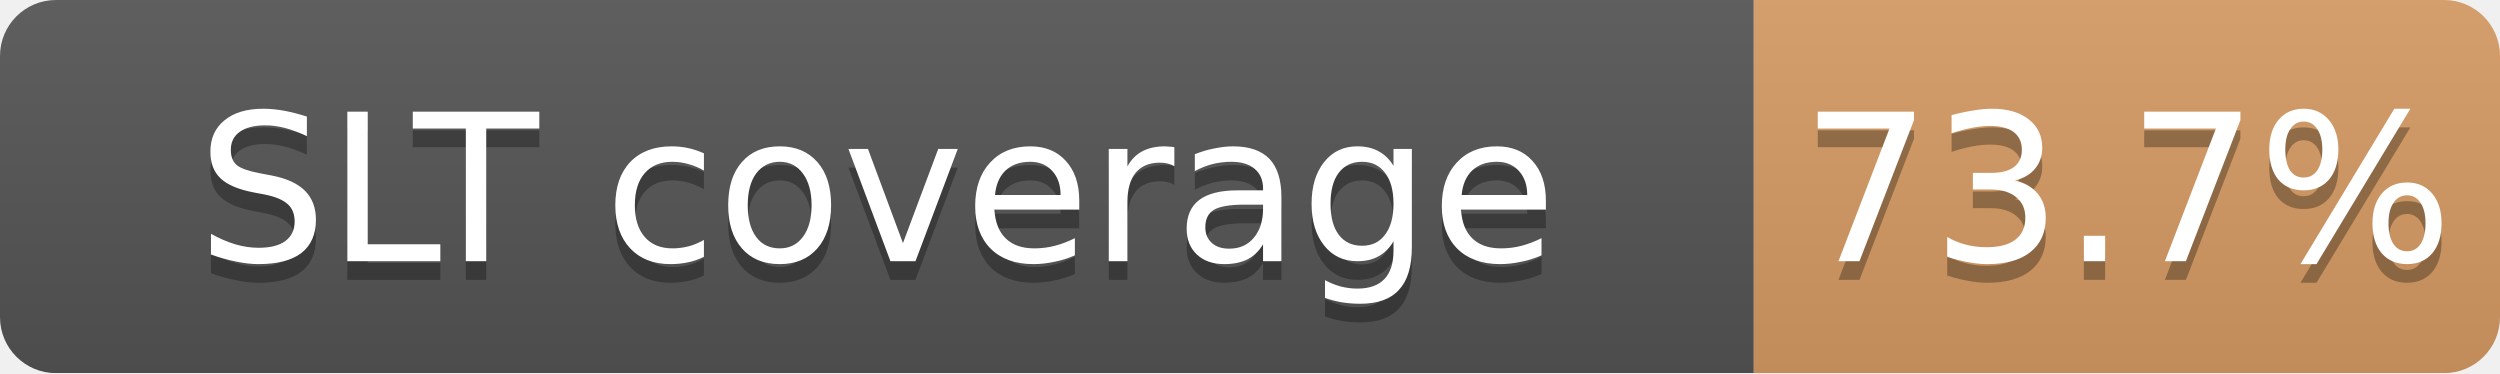
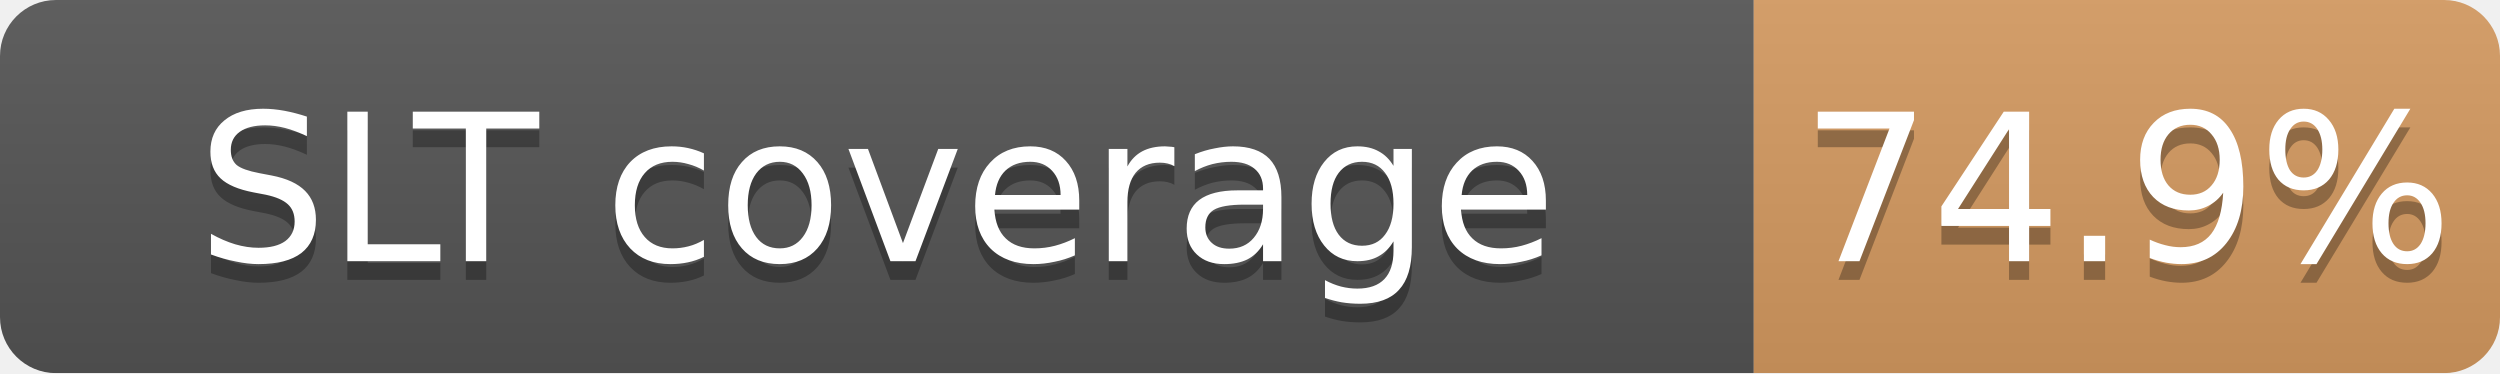
<svg xmlns="http://www.w3.org/2000/svg" width="134" height="20">
  <linearGradient id="b" x2="0" y2="100%">
    <stop offset="0" stop-color="#bbb" stop-opacity=".1" />
    <stop offset="1" stop-opacity=".1" />
  </linearGradient>
  <mask id="a">
    <rect width="134" height="20" rx="3" fill="#fff" />
  </mask>
  <g mask="url(#a)">
    <path fill="#555" d="M0 0h94v20H0z" />
-     <path fill="#CD7F32" fill-opacity="0.74" d="M94 0h40v20H94z" />
+     <path fill="#CD7F32" fill-opacity="0.75" d="M94 0h40v20H94z" />
    <path fill="url(#b)" d="M0 0h134v20H0z" />
  </g>
  <g fill="#fff" text-anchor="middle" font-family="DejaVu Sans,Verdana,Geneva,sans-serif" font-size="11">
    <text x="47.0" y="15" fill="#010101" fill-opacity=".3">SLT coverage</text>
    <text x="47.0" y="14">SLT coverage</text>
-     <text x="114.0" y="15" fill="#010101" fill-opacity=".3">73.7%</text>
-     <text x="114.0" y="14">73.7%</text>
+     <text x="114.0" y="15" fill="#010101" fill-opacity=".3">74.9%</text>
+     <text x="114.0" y="14">74.9%</text>
  </g>
</svg>
